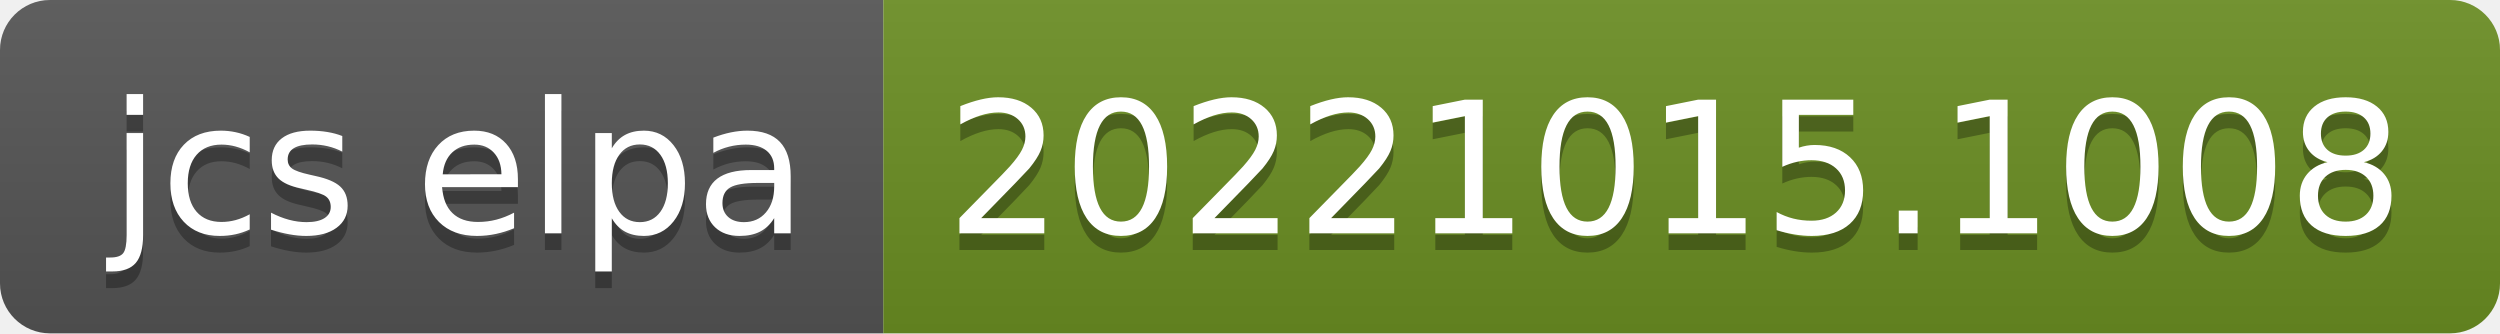
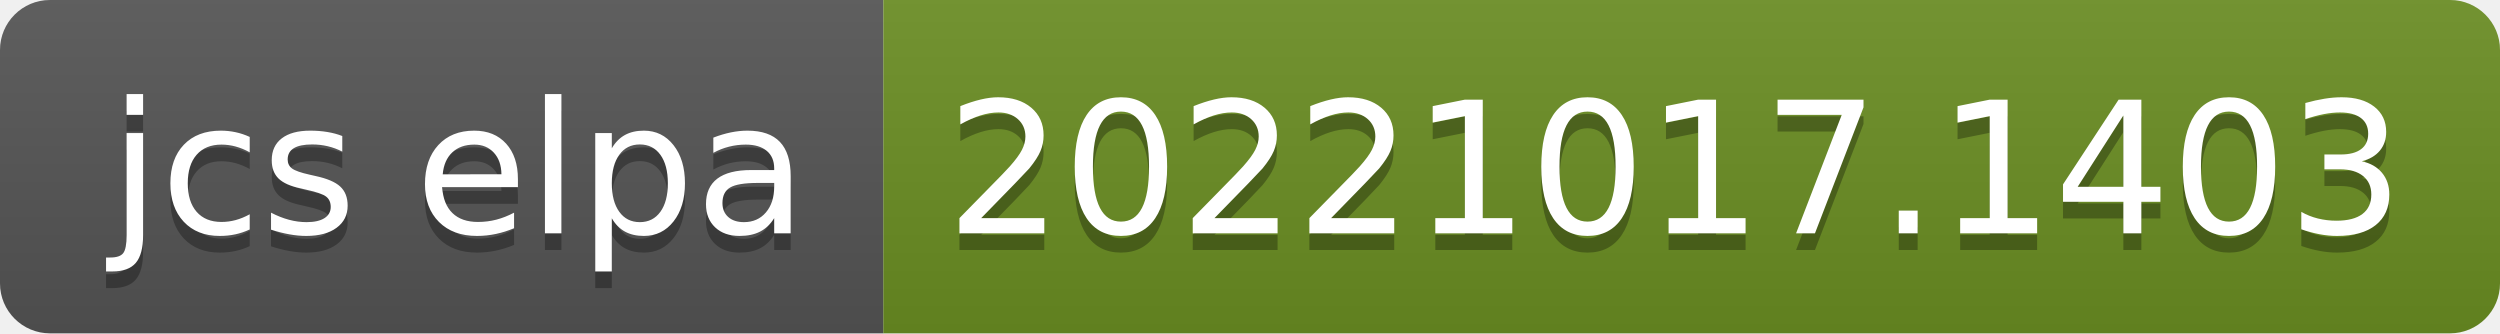
- <svg xmlns="http://www.w3.org/2000/svg" width="150" height="20" role="img" aria-label="jcs elpa: 20221015.1008">
+ <svg xmlns="http://www.w3.org/2000/svg" width="150" height="20" role="img" aria-label="jcs elpa: 20221017.1403">
  <linearGradient id="s" x2="0" y2="100%">
    <stop offset="0" stop-color="#bbb" stop-opacity=".1" />
    <stop offset="1" stop-opacity=".1" />
  </linearGradient>
  <clipPath id="r">
    <rect width="150" height="20" rx="3" fill="#fff" />
  </clipPath>
  <g clip-path="url(#r)">
    <rect width="53" height="20" fill="#555" />
    <rect x="53" width="97" height="20" fill="#6b8e23" />
    <rect width="150" height="20" fill="url(#s)" />
  </g>
  <g fill="#fff" text-anchor="middle" font-family="Verdana,Geneva,DejaVu Sans,sans-serif" text-rendering="geometricPrecision" font-size="110">
    <text aria-hidden="true" x="275" y="150" fill="#010101" fill-opacity=".3" transform="scale(.1)" textLength="430">jcs elpa</text>
    <text x="275" y="140" transform="scale(.1)" fill="#fff" textLength="430">jcs elpa</text>
-     <text aria-hidden="true" x="1005" y="150" fill="#010101" fill-opacity=".3" transform="scale(.1)" textLength="870">20221015.1008</text>
-     <text x="1005" y="140" transform="scale(.1)" fill="#fff" textLength="870">20221015.1008</text>
+     <text aria-hidden="true" x="1005" y="150" fill="#010101" fill-opacity=".3" transform="scale(.1)" textLength="870">20221017.1403</text>
+     <text x="1005" y="140" transform="scale(.1)" fill="#fff" textLength="870">20221017.1403</text>
  </g>
</svg>
